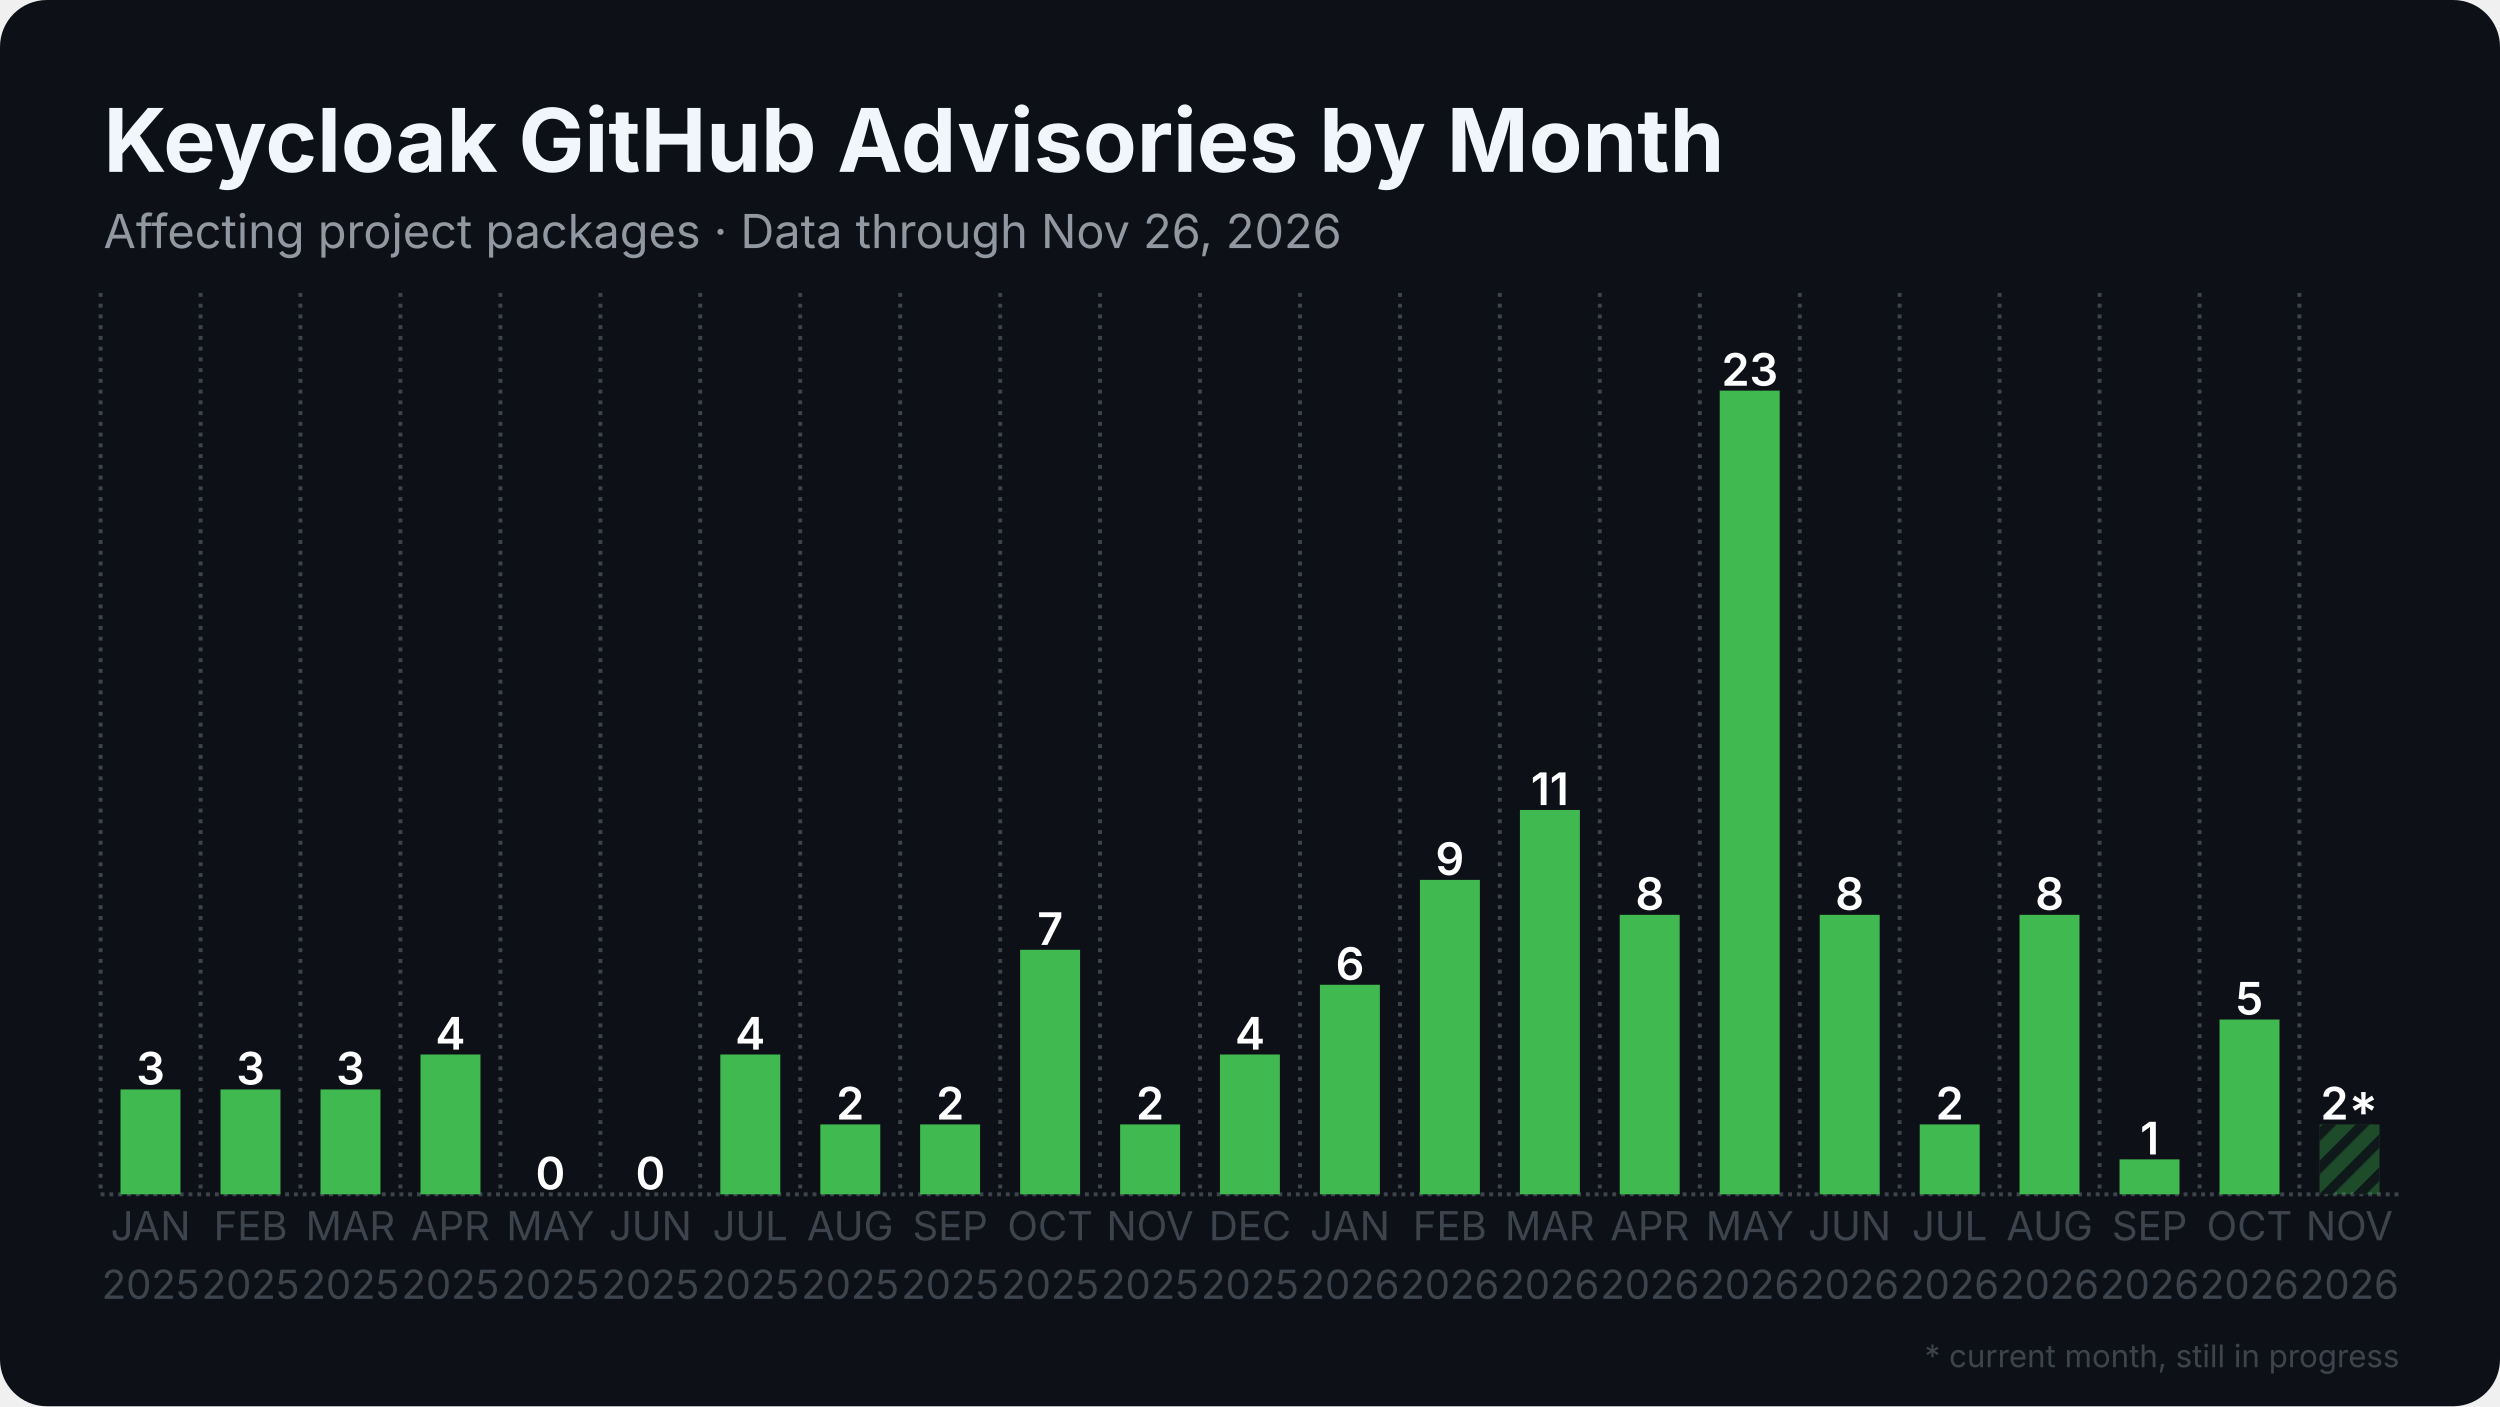
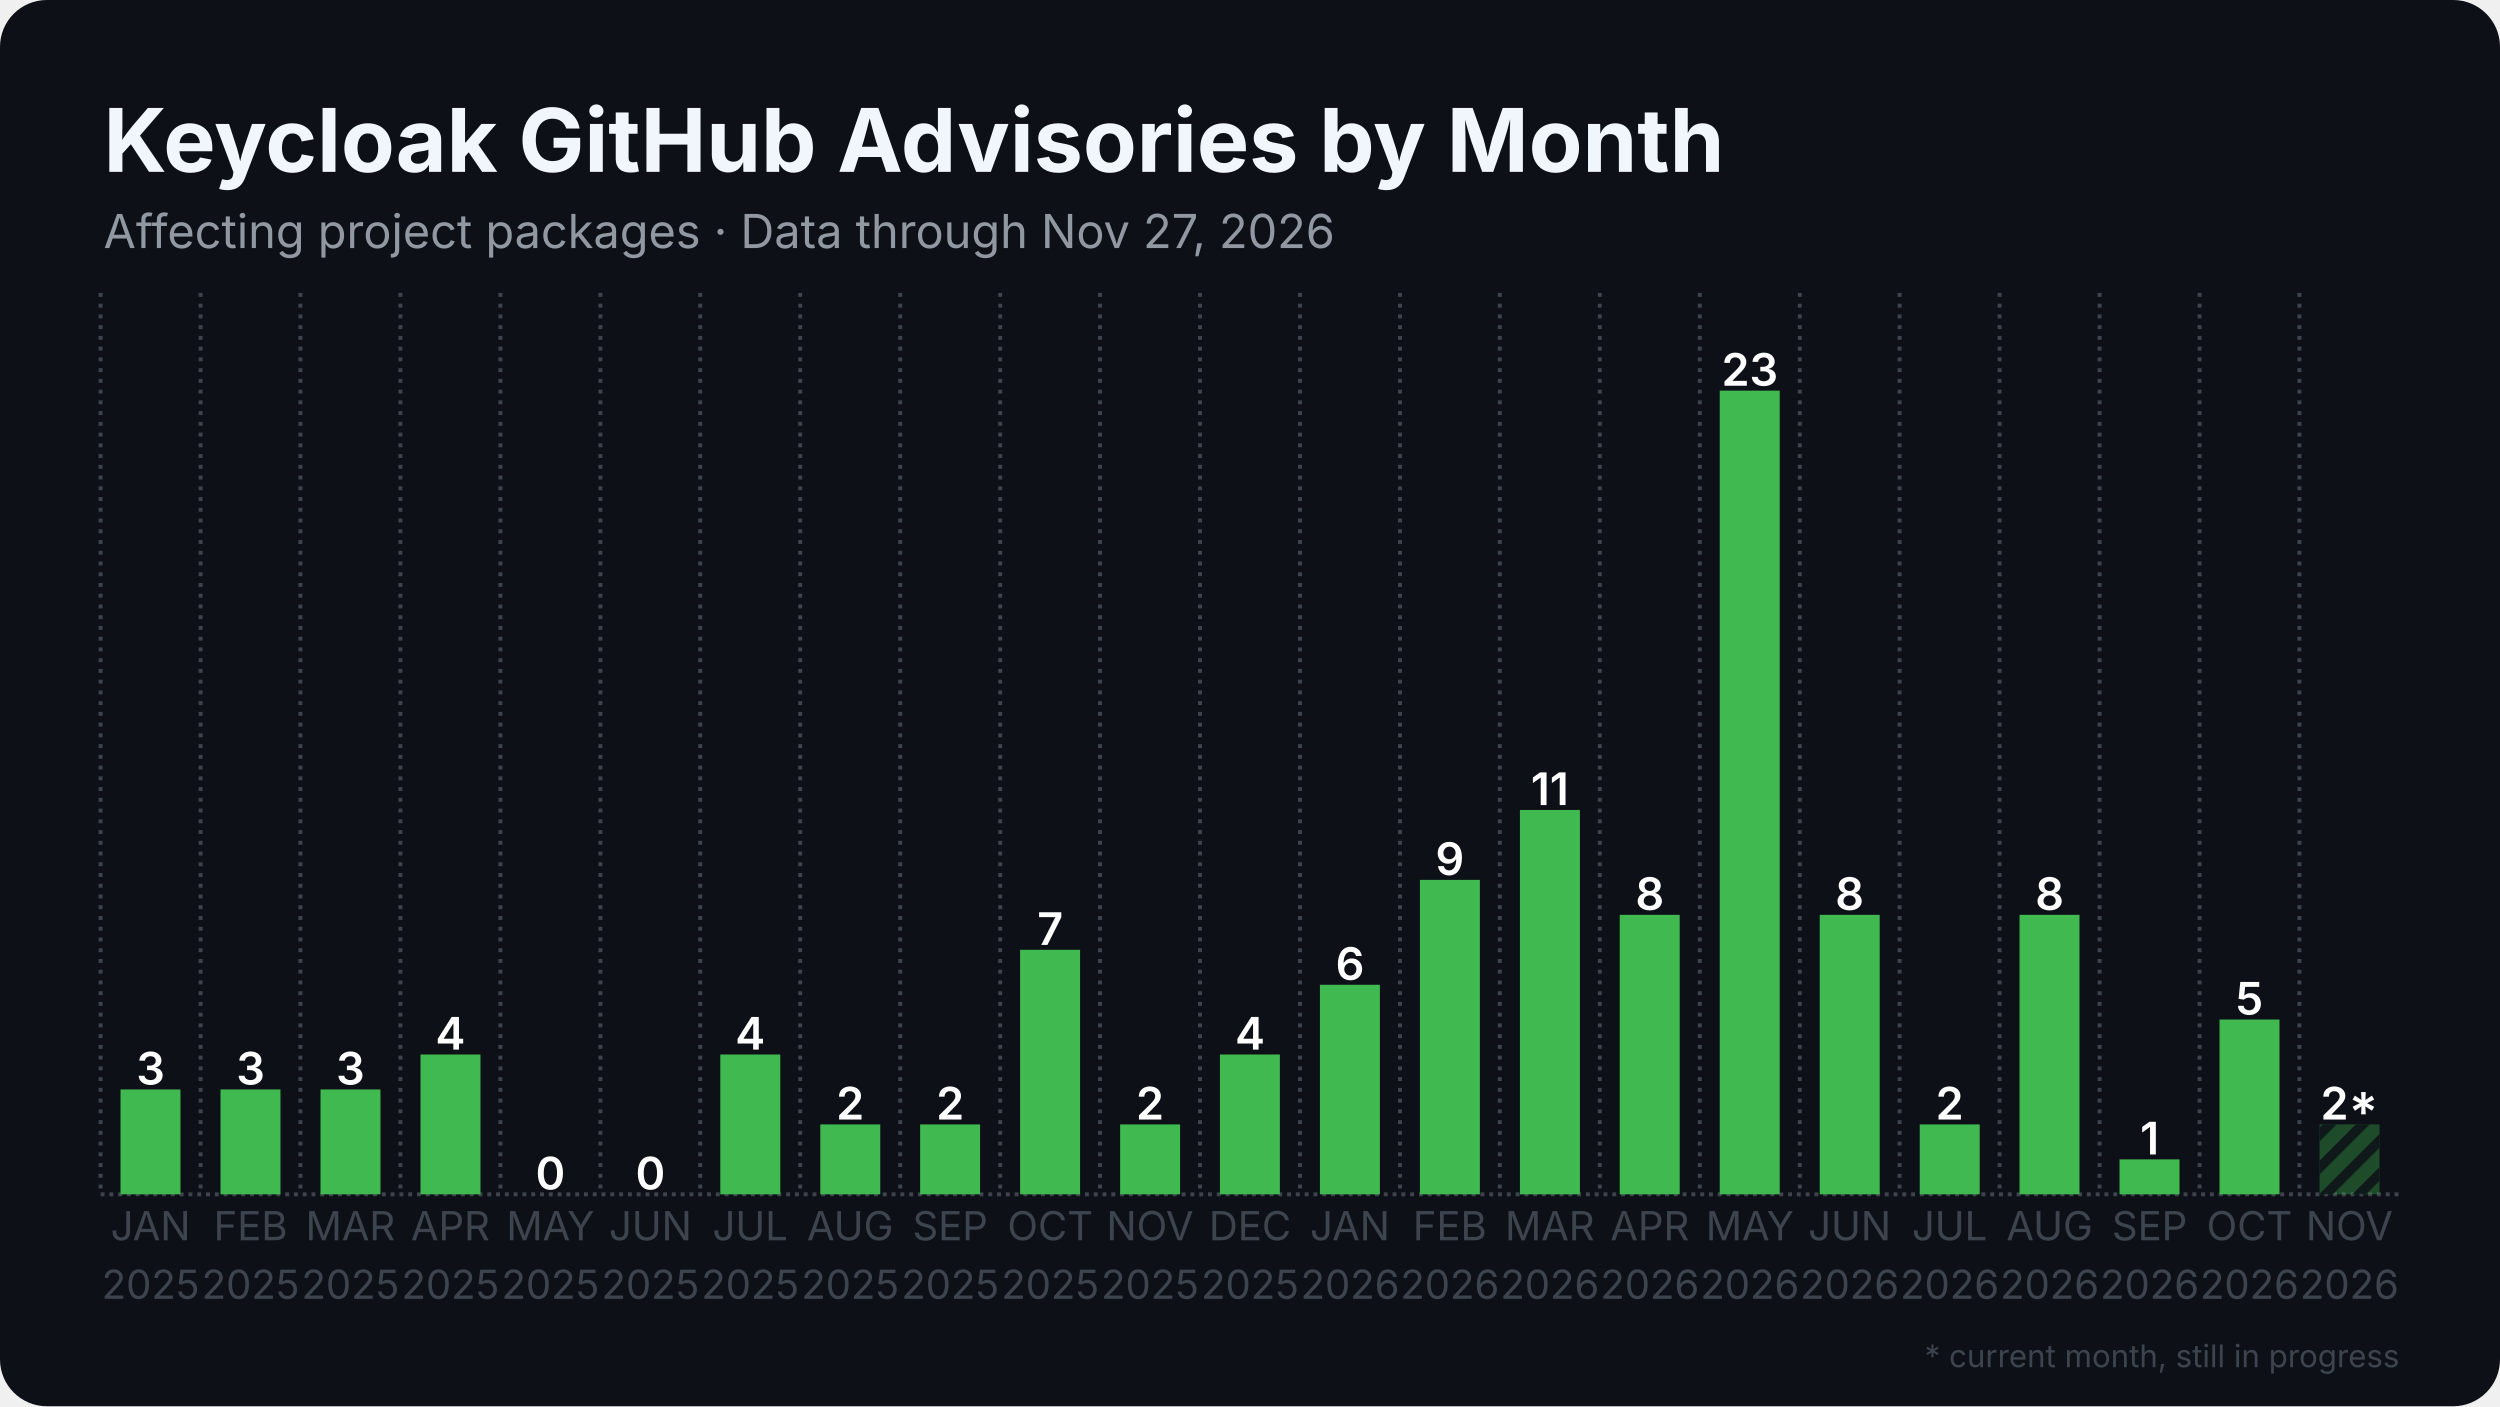
<svg xmlns="http://www.w3.org/2000/svg" width="1280" height="720" viewBox="0 0 1280 720">
  <rect width="1280" height="720" rx="24" fill="#0d1117" />
  <defs>
    <pattern id="stripes" width="12" height="12" patternUnits="userSpaceOnUse" patternTransform="rotate(45)">
      <rect width="12" height="12" fill="none" />
      <rect width="5" height="12" fill="#0d1117" opacity="0.85" />
    </pattern>
  </defs>
  <line x1="51.5" y1="611.5" x2="1228.5" y2="611.5" stroke="#3d444d" stroke-width="2" stroke-dasharray="2 2.5" />
  <line x1="51.5" y1="150.0" x2="51.5" y2="611.5" stroke="#3d444d" stroke-width="2" stroke-dasharray="2 3.5" />
  <line x1="102.7" y1="150.0" x2="102.7" y2="611.5" stroke="#3d444d" stroke-width="2" stroke-dasharray="2 3.5" />
  <line x1="153.8" y1="150.0" x2="153.8" y2="611.5" stroke="#3d444d" stroke-width="2" stroke-dasharray="2 3.5" />
  <line x1="205.0" y1="150.0" x2="205.0" y2="611.5" stroke="#3d444d" stroke-width="2" stroke-dasharray="2 3.5" />
  <line x1="256.2" y1="150.0" x2="256.2" y2="611.5" stroke="#3d444d" stroke-width="2" stroke-dasharray="2 3.5" />
  <line x1="307.4" y1="150.0" x2="307.4" y2="611.5" stroke="#3d444d" stroke-width="2" stroke-dasharray="2 3.5" />
  <line x1="358.5" y1="150.0" x2="358.5" y2="611.5" stroke="#3d444d" stroke-width="2" stroke-dasharray="2 3.5" />
  <line x1="409.7" y1="150.0" x2="409.7" y2="611.5" stroke="#3d444d" stroke-width="2" stroke-dasharray="2 3.5" />
  <line x1="460.9" y1="150.0" x2="460.9" y2="611.5" stroke="#3d444d" stroke-width="2" stroke-dasharray="2 3.5" />
  <line x1="512.1" y1="150.0" x2="512.1" y2="611.5" stroke="#3d444d" stroke-width="2" stroke-dasharray="2 3.5" />
  <line x1="563.2" y1="150.0" x2="563.2" y2="611.5" stroke="#3d444d" stroke-width="2" stroke-dasharray="2 3.5" />
  <line x1="614.4" y1="150.0" x2="614.4" y2="611.5" stroke="#3d444d" stroke-width="2" stroke-dasharray="2 3.5" />
  <line x1="665.6" y1="150.0" x2="665.6" y2="611.5" stroke="#3d444d" stroke-width="2" stroke-dasharray="2 3.5" />
  <line x1="716.8" y1="150.0" x2="716.8" y2="611.5" stroke="#3d444d" stroke-width="2" stroke-dasharray="2 3.5" />
  <line x1="767.9" y1="150.0" x2="767.9" y2="611.5" stroke="#3d444d" stroke-width="2" stroke-dasharray="2 3.5" />
  <line x1="819.1" y1="150.0" x2="819.1" y2="611.5" stroke="#3d444d" stroke-width="2" stroke-dasharray="2 3.5" />
  <line x1="870.3" y1="150.0" x2="870.3" y2="611.5" stroke="#3d444d" stroke-width="2" stroke-dasharray="2 3.5" />
  <line x1="921.5" y1="150.0" x2="921.5" y2="611.5" stroke="#3d444d" stroke-width="2" stroke-dasharray="2 3.5" />
  <line x1="972.6" y1="150.0" x2="972.6" y2="611.5" stroke="#3d444d" stroke-width="2" stroke-dasharray="2 3.5" />
  <line x1="1023.8" y1="150.0" x2="1023.8" y2="611.5" stroke="#3d444d" stroke-width="2" stroke-dasharray="2 3.5" />
  <line x1="1075.0" y1="150.0" x2="1075.0" y2="611.5" stroke="#3d444d" stroke-width="2" stroke-dasharray="2 3.5" />
  <line x1="1126.2" y1="150.0" x2="1126.2" y2="611.5" stroke="#3d444d" stroke-width="2" stroke-dasharray="2 3.5" />
  <line x1="1177.3" y1="150.0" x2="1177.3" y2="611.5" stroke="#3d444d" stroke-width="2" stroke-dasharray="2 3.5" />
  <rect x="61.7" y="557.8" width="30.7" height="53.7" fill="#3fb950" />
  <text x="77.1" y="555.3" text-anchor="middle" font-family="Inter, Segoe UI, Helvetica, Arial, sans-serif" font-size="23.0" font-weight="600" fill="#ffffff">3</text>
  <rect x="112.9" y="557.8" width="30.7" height="53.7" fill="#3fb950" />
  <text x="128.3" y="555.3" text-anchor="middle" font-family="Inter, Segoe UI, Helvetica, Arial, sans-serif" font-size="23.0" font-weight="600" fill="#ffffff">3</text>
  <rect x="164.1" y="557.8" width="30.7" height="53.7" fill="#3fb950" />
  <text x="179.4" y="555.3" text-anchor="middle" font-family="Inter, Segoe UI, Helvetica, Arial, sans-serif" font-size="23.0" font-weight="600" fill="#ffffff">3</text>
  <rect x="215.3" y="539.9" width="30.7" height="71.6" fill="#3fb950" />
  <text x="230.6" y="537.4" text-anchor="middle" font-family="Inter, Segoe UI, Helvetica, Arial, sans-serif" font-size="23.0" font-weight="600" fill="#ffffff">4</text>
  <rect x="266.4" y="611.5" width="30.7" height="0.0" fill="#3fb950" />
  <text x="281.8" y="609.0" text-anchor="middle" font-family="Inter, Segoe UI, Helvetica, Arial, sans-serif" font-size="23.0" font-weight="600" fill="#ffffff">0</text>
  <rect x="317.6" y="611.5" width="30.7" height="0.0" fill="#3fb950" />
  <text x="333.0" y="609.0" text-anchor="middle" font-family="Inter, Segoe UI, Helvetica, Arial, sans-serif" font-size="23.0" font-weight="600" fill="#ffffff">0</text>
  <rect x="368.8" y="539.9" width="30.7" height="71.6" fill="#3fb950" />
  <text x="384.1" y="537.4" text-anchor="middle" font-family="Inter, Segoe UI, Helvetica, Arial, sans-serif" font-size="23.0" font-weight="600" fill="#ffffff">4</text>
  <rect x="420.0" y="575.7" width="30.7" height="35.8" fill="#3fb950" />
  <text x="435.3" y="573.2" text-anchor="middle" font-family="Inter, Segoe UI, Helvetica, Arial, sans-serif" font-size="23.0" font-weight="600" fill="#ffffff">2</text>
  <rect x="471.1" y="575.7" width="30.7" height="35.8" fill="#3fb950" />
  <text x="486.5" y="573.2" text-anchor="middle" font-family="Inter, Segoe UI, Helvetica, Arial, sans-serif" font-size="23.0" font-weight="600" fill="#ffffff">2</text>
  <rect x="522.3" y="486.3" width="30.7" height="125.2" fill="#3fb950" />
  <text x="537.7" y="483.8" text-anchor="middle" font-family="Inter, Segoe UI, Helvetica, Arial, sans-serif" font-size="23.0" font-weight="600" fill="#ffffff">7</text>
  <rect x="573.5" y="575.7" width="30.7" height="35.8" fill="#3fb950" />
  <text x="588.8" y="573.2" text-anchor="middle" font-family="Inter, Segoe UI, Helvetica, Arial, sans-serif" font-size="23.0" font-weight="600" fill="#ffffff">2</text>
  <rect x="624.6" y="539.9" width="30.7" height="71.6" fill="#3fb950" />
  <text x="640.0" y="537.4" text-anchor="middle" font-family="Inter, Segoe UI, Helvetica, Arial, sans-serif" font-size="23.0" font-weight="600" fill="#ffffff">4</text>
  <rect x="675.8" y="504.2" width="30.7" height="107.3" fill="#3fb950" />
  <text x="691.2" y="501.7" text-anchor="middle" font-family="Inter, Segoe UI, Helvetica, Arial, sans-serif" font-size="23.0" font-weight="600" fill="#ffffff">6</text>
  <rect x="727.0" y="450.5" width="30.7" height="161.0" fill="#3fb950" />
  <text x="742.3" y="448.0" text-anchor="middle" font-family="Inter, Segoe UI, Helvetica, Arial, sans-serif" font-size="23.0" font-weight="600" fill="#ffffff">9</text>
  <rect x="778.2" y="414.7" width="30.7" height="196.8" fill="#3fb950" />
  <text x="793.5" y="412.2" text-anchor="middle" font-family="Inter, Segoe UI, Helvetica, Arial, sans-serif" font-size="23.0" font-weight="600" fill="#ffffff">11</text>
  <rect x="829.3" y="468.4" width="30.7" height="143.1" fill="#3fb950" />
  <text x="844.7" y="465.9" text-anchor="middle" font-family="Inter, Segoe UI, Helvetica, Arial, sans-serif" font-size="23.0" font-weight="600" fill="#ffffff">8</text>
  <rect x="880.5" y="200.0" width="30.7" height="411.5" fill="#3fb950" />
  <text x="895.9" y="197.5" text-anchor="middle" font-family="Inter, Segoe UI, Helvetica, Arial, sans-serif" font-size="23.0" font-weight="600" fill="#ffffff">23</text>
  <rect x="931.7" y="468.4" width="30.7" height="143.1" fill="#3fb950" />
  <text x="947.0" y="465.9" text-anchor="middle" font-family="Inter, Segoe UI, Helvetica, Arial, sans-serif" font-size="23.0" font-weight="600" fill="#ffffff">8</text>
  <rect x="982.9" y="575.7" width="30.7" height="35.8" fill="#3fb950" />
  <text x="998.2" y="573.2" text-anchor="middle" font-family="Inter, Segoe UI, Helvetica, Arial, sans-serif" font-size="23.0" font-weight="600" fill="#ffffff">2</text>
  <rect x="1034.0" y="468.4" width="30.7" height="143.1" fill="#3fb950" />
  <text x="1049.4" y="465.9" text-anchor="middle" font-family="Inter, Segoe UI, Helvetica, Arial, sans-serif" font-size="23.0" font-weight="600" fill="#ffffff">8</text>
  <rect x="1085.2" y="593.6" width="30.7" height="17.9" fill="#3fb950" />
  <text x="1100.6" y="591.1" text-anchor="middle" font-family="Inter, Segoe UI, Helvetica, Arial, sans-serif" font-size="23.0" font-weight="600" fill="#ffffff">1</text>
  <rect x="1136.4" y="522.0" width="30.7" height="89.5" fill="#3fb950" />
  <text x="1151.7" y="519.5" text-anchor="middle" font-family="Inter, Segoe UI, Helvetica, Arial, sans-serif" font-size="23.0" font-weight="600" fill="#ffffff">5</text>
  <rect x="1187.6" y="575.7" width="30.7" height="35.8" fill="#3fb950" opacity="0.35" />
  <rect x="1187.6" y="575.7" width="30.7" height="35.8" fill="url(#stripes)" />
  <text x="1202.9" y="573.2" text-anchor="middle" font-family="Inter, Segoe UI, Helvetica, Arial, sans-serif" font-size="23.0" font-weight="600" fill="#ffffff">2*</text>
  <text x="77.1" y="635" text-anchor="middle" font-family="Inter, Segoe UI, Helvetica, Arial, sans-serif" font-size="20.5" fill="#3d444d">JAN</text>
  <text x="77.1" y="665" text-anchor="middle" font-family="Inter, Segoe UI, Helvetica, Arial, sans-serif" font-size="20.5" fill="#3d444d">2025</text>
  <text x="128.3" y="635" text-anchor="middle" font-family="Inter, Segoe UI, Helvetica, Arial, sans-serif" font-size="20.5" fill="#3d444d">FEB</text>
  <text x="128.3" y="665" text-anchor="middle" font-family="Inter, Segoe UI, Helvetica, Arial, sans-serif" font-size="20.5" fill="#3d444d">2025</text>
  <text x="179.4" y="635" text-anchor="middle" font-family="Inter, Segoe UI, Helvetica, Arial, sans-serif" font-size="20.5" fill="#3d444d">MAR</text>
  <text x="179.4" y="665" text-anchor="middle" font-family="Inter, Segoe UI, Helvetica, Arial, sans-serif" font-size="20.5" fill="#3d444d">2025</text>
  <text x="230.6" y="635" text-anchor="middle" font-family="Inter, Segoe UI, Helvetica, Arial, sans-serif" font-size="20.5" fill="#3d444d">APR</text>
  <text x="230.6" y="665" text-anchor="middle" font-family="Inter, Segoe UI, Helvetica, Arial, sans-serif" font-size="20.5" fill="#3d444d">2025</text>
  <text x="281.8" y="635" text-anchor="middle" font-family="Inter, Segoe UI, Helvetica, Arial, sans-serif" font-size="20.5" fill="#3d444d">MAY</text>
  <text x="281.8" y="665" text-anchor="middle" font-family="Inter, Segoe UI, Helvetica, Arial, sans-serif" font-size="20.5" fill="#3d444d">2025</text>
  <text x="333.0" y="635" text-anchor="middle" font-family="Inter, Segoe UI, Helvetica, Arial, sans-serif" font-size="20.5" fill="#3d444d">JUN</text>
  <text x="333.0" y="665" text-anchor="middle" font-family="Inter, Segoe UI, Helvetica, Arial, sans-serif" font-size="20.5" fill="#3d444d">2025</text>
  <text x="384.1" y="635" text-anchor="middle" font-family="Inter, Segoe UI, Helvetica, Arial, sans-serif" font-size="20.5" fill="#3d444d">JUL</text>
  <text x="384.1" y="665" text-anchor="middle" font-family="Inter, Segoe UI, Helvetica, Arial, sans-serif" font-size="20.5" fill="#3d444d">2025</text>
  <text x="435.3" y="635" text-anchor="middle" font-family="Inter, Segoe UI, Helvetica, Arial, sans-serif" font-size="20.5" fill="#3d444d">AUG</text>
  <text x="435.3" y="665" text-anchor="middle" font-family="Inter, Segoe UI, Helvetica, Arial, sans-serif" font-size="20.5" fill="#3d444d">2025</text>
  <text x="486.5" y="635" text-anchor="middle" font-family="Inter, Segoe UI, Helvetica, Arial, sans-serif" font-size="20.5" fill="#3d444d">SEP</text>
  <text x="486.5" y="665" text-anchor="middle" font-family="Inter, Segoe UI, Helvetica, Arial, sans-serif" font-size="20.5" fill="#3d444d">2025</text>
  <text x="537.7" y="635" text-anchor="middle" font-family="Inter, Segoe UI, Helvetica, Arial, sans-serif" font-size="20.5" fill="#3d444d">OCT</text>
  <text x="537.7" y="665" text-anchor="middle" font-family="Inter, Segoe UI, Helvetica, Arial, sans-serif" font-size="20.5" fill="#3d444d">2025</text>
  <text x="588.8" y="635" text-anchor="middle" font-family="Inter, Segoe UI, Helvetica, Arial, sans-serif" font-size="20.5" fill="#3d444d">NOV</text>
  <text x="588.8" y="665" text-anchor="middle" font-family="Inter, Segoe UI, Helvetica, Arial, sans-serif" font-size="20.5" fill="#3d444d">2025</text>
  <text x="640.0" y="635" text-anchor="middle" font-family="Inter, Segoe UI, Helvetica, Arial, sans-serif" font-size="20.5" fill="#3d444d">DEC</text>
  <text x="640.0" y="665" text-anchor="middle" font-family="Inter, Segoe UI, Helvetica, Arial, sans-serif" font-size="20.5" fill="#3d444d">2025</text>
  <text x="691.2" y="635" text-anchor="middle" font-family="Inter, Segoe UI, Helvetica, Arial, sans-serif" font-size="20.5" fill="#3d444d">JAN</text>
  <text x="691.2" y="665" text-anchor="middle" font-family="Inter, Segoe UI, Helvetica, Arial, sans-serif" font-size="20.5" fill="#3d444d">2026</text>
  <text x="742.3" y="635" text-anchor="middle" font-family="Inter, Segoe UI, Helvetica, Arial, sans-serif" font-size="20.5" fill="#3d444d">FEB</text>
  <text x="742.3" y="665" text-anchor="middle" font-family="Inter, Segoe UI, Helvetica, Arial, sans-serif" font-size="20.5" fill="#3d444d">2026</text>
  <text x="793.5" y="635" text-anchor="middle" font-family="Inter, Segoe UI, Helvetica, Arial, sans-serif" font-size="20.5" fill="#3d444d">MAR</text>
  <text x="793.5" y="665" text-anchor="middle" font-family="Inter, Segoe UI, Helvetica, Arial, sans-serif" font-size="20.5" fill="#3d444d">2026</text>
  <text x="844.7" y="635" text-anchor="middle" font-family="Inter, Segoe UI, Helvetica, Arial, sans-serif" font-size="20.5" fill="#3d444d">APR</text>
  <text x="844.7" y="665" text-anchor="middle" font-family="Inter, Segoe UI, Helvetica, Arial, sans-serif" font-size="20.5" fill="#3d444d">2026</text>
  <text x="895.9" y="635" text-anchor="middle" font-family="Inter, Segoe UI, Helvetica, Arial, sans-serif" font-size="20.5" fill="#3d444d">MAY</text>
  <text x="895.9" y="665" text-anchor="middle" font-family="Inter, Segoe UI, Helvetica, Arial, sans-serif" font-size="20.5" fill="#3d444d">2026</text>
  <text x="947.0" y="635" text-anchor="middle" font-family="Inter, Segoe UI, Helvetica, Arial, sans-serif" font-size="20.5" fill="#3d444d">JUN</text>
  <text x="947.0" y="665" text-anchor="middle" font-family="Inter, Segoe UI, Helvetica, Arial, sans-serif" font-size="20.5" fill="#3d444d">2026</text>
  <text x="998.2" y="635" text-anchor="middle" font-family="Inter, Segoe UI, Helvetica, Arial, sans-serif" font-size="20.5" fill="#3d444d">JUL</text>
  <text x="998.2" y="665" text-anchor="middle" font-family="Inter, Segoe UI, Helvetica, Arial, sans-serif" font-size="20.5" fill="#3d444d">2026</text>
  <text x="1049.4" y="635" text-anchor="middle" font-family="Inter, Segoe UI, Helvetica, Arial, sans-serif" font-size="20.5" fill="#3d444d">AUG</text>
  <text x="1049.4" y="665" text-anchor="middle" font-family="Inter, Segoe UI, Helvetica, Arial, sans-serif" font-size="20.5" fill="#3d444d">2026</text>
  <text x="1100.6" y="635" text-anchor="middle" font-family="Inter, Segoe UI, Helvetica, Arial, sans-serif" font-size="20.5" fill="#3d444d">SEP</text>
  <text x="1100.6" y="665" text-anchor="middle" font-family="Inter, Segoe UI, Helvetica, Arial, sans-serif" font-size="20.5" fill="#3d444d">2026</text>
  <text x="1151.7" y="635" text-anchor="middle" font-family="Inter, Segoe UI, Helvetica, Arial, sans-serif" font-size="20.5" fill="#3d444d">OCT</text>
  <text x="1151.7" y="665" text-anchor="middle" font-family="Inter, Segoe UI, Helvetica, Arial, sans-serif" font-size="20.5" fill="#3d444d">2026</text>
  <text x="1202.9" y="635" text-anchor="middle" font-family="Inter, Segoe UI, Helvetica, Arial, sans-serif" font-size="20.5" fill="#3d444d">NOV</text>
  <text x="1202.9" y="665" text-anchor="middle" font-family="Inter, Segoe UI, Helvetica, Arial, sans-serif" font-size="20.5" fill="#3d444d">2026</text>
  <text x="53.0" y="88.0" font-family="Inter, Segoe UI, Helvetica, Arial, sans-serif" font-size="45" font-weight="700" fill="#f0f6fc">Keycloak GitHub Advisories by Month</text>
-   <text x="53.0" y="127.0" font-family="Inter, Segoe UI, Helvetica, Arial, sans-serif" font-size="24" fill="#9198a1">Affecting project packages · Data through Nov 26, 2026</text>
+   <text x="53.0" y="127.0" font-family="Inter, Segoe UI, Helvetica, Arial, sans-serif" font-size="24" fill="#9198a1">Affecting project packages · Data through Nov 27, 2026</text>
  <text x="1228.5" y="700" text-anchor="end" font-family="Inter, Segoe UI, Helvetica, Arial, sans-serif" font-size="16" fill="#3d444d">* current month, still in progress</text>
</svg>
